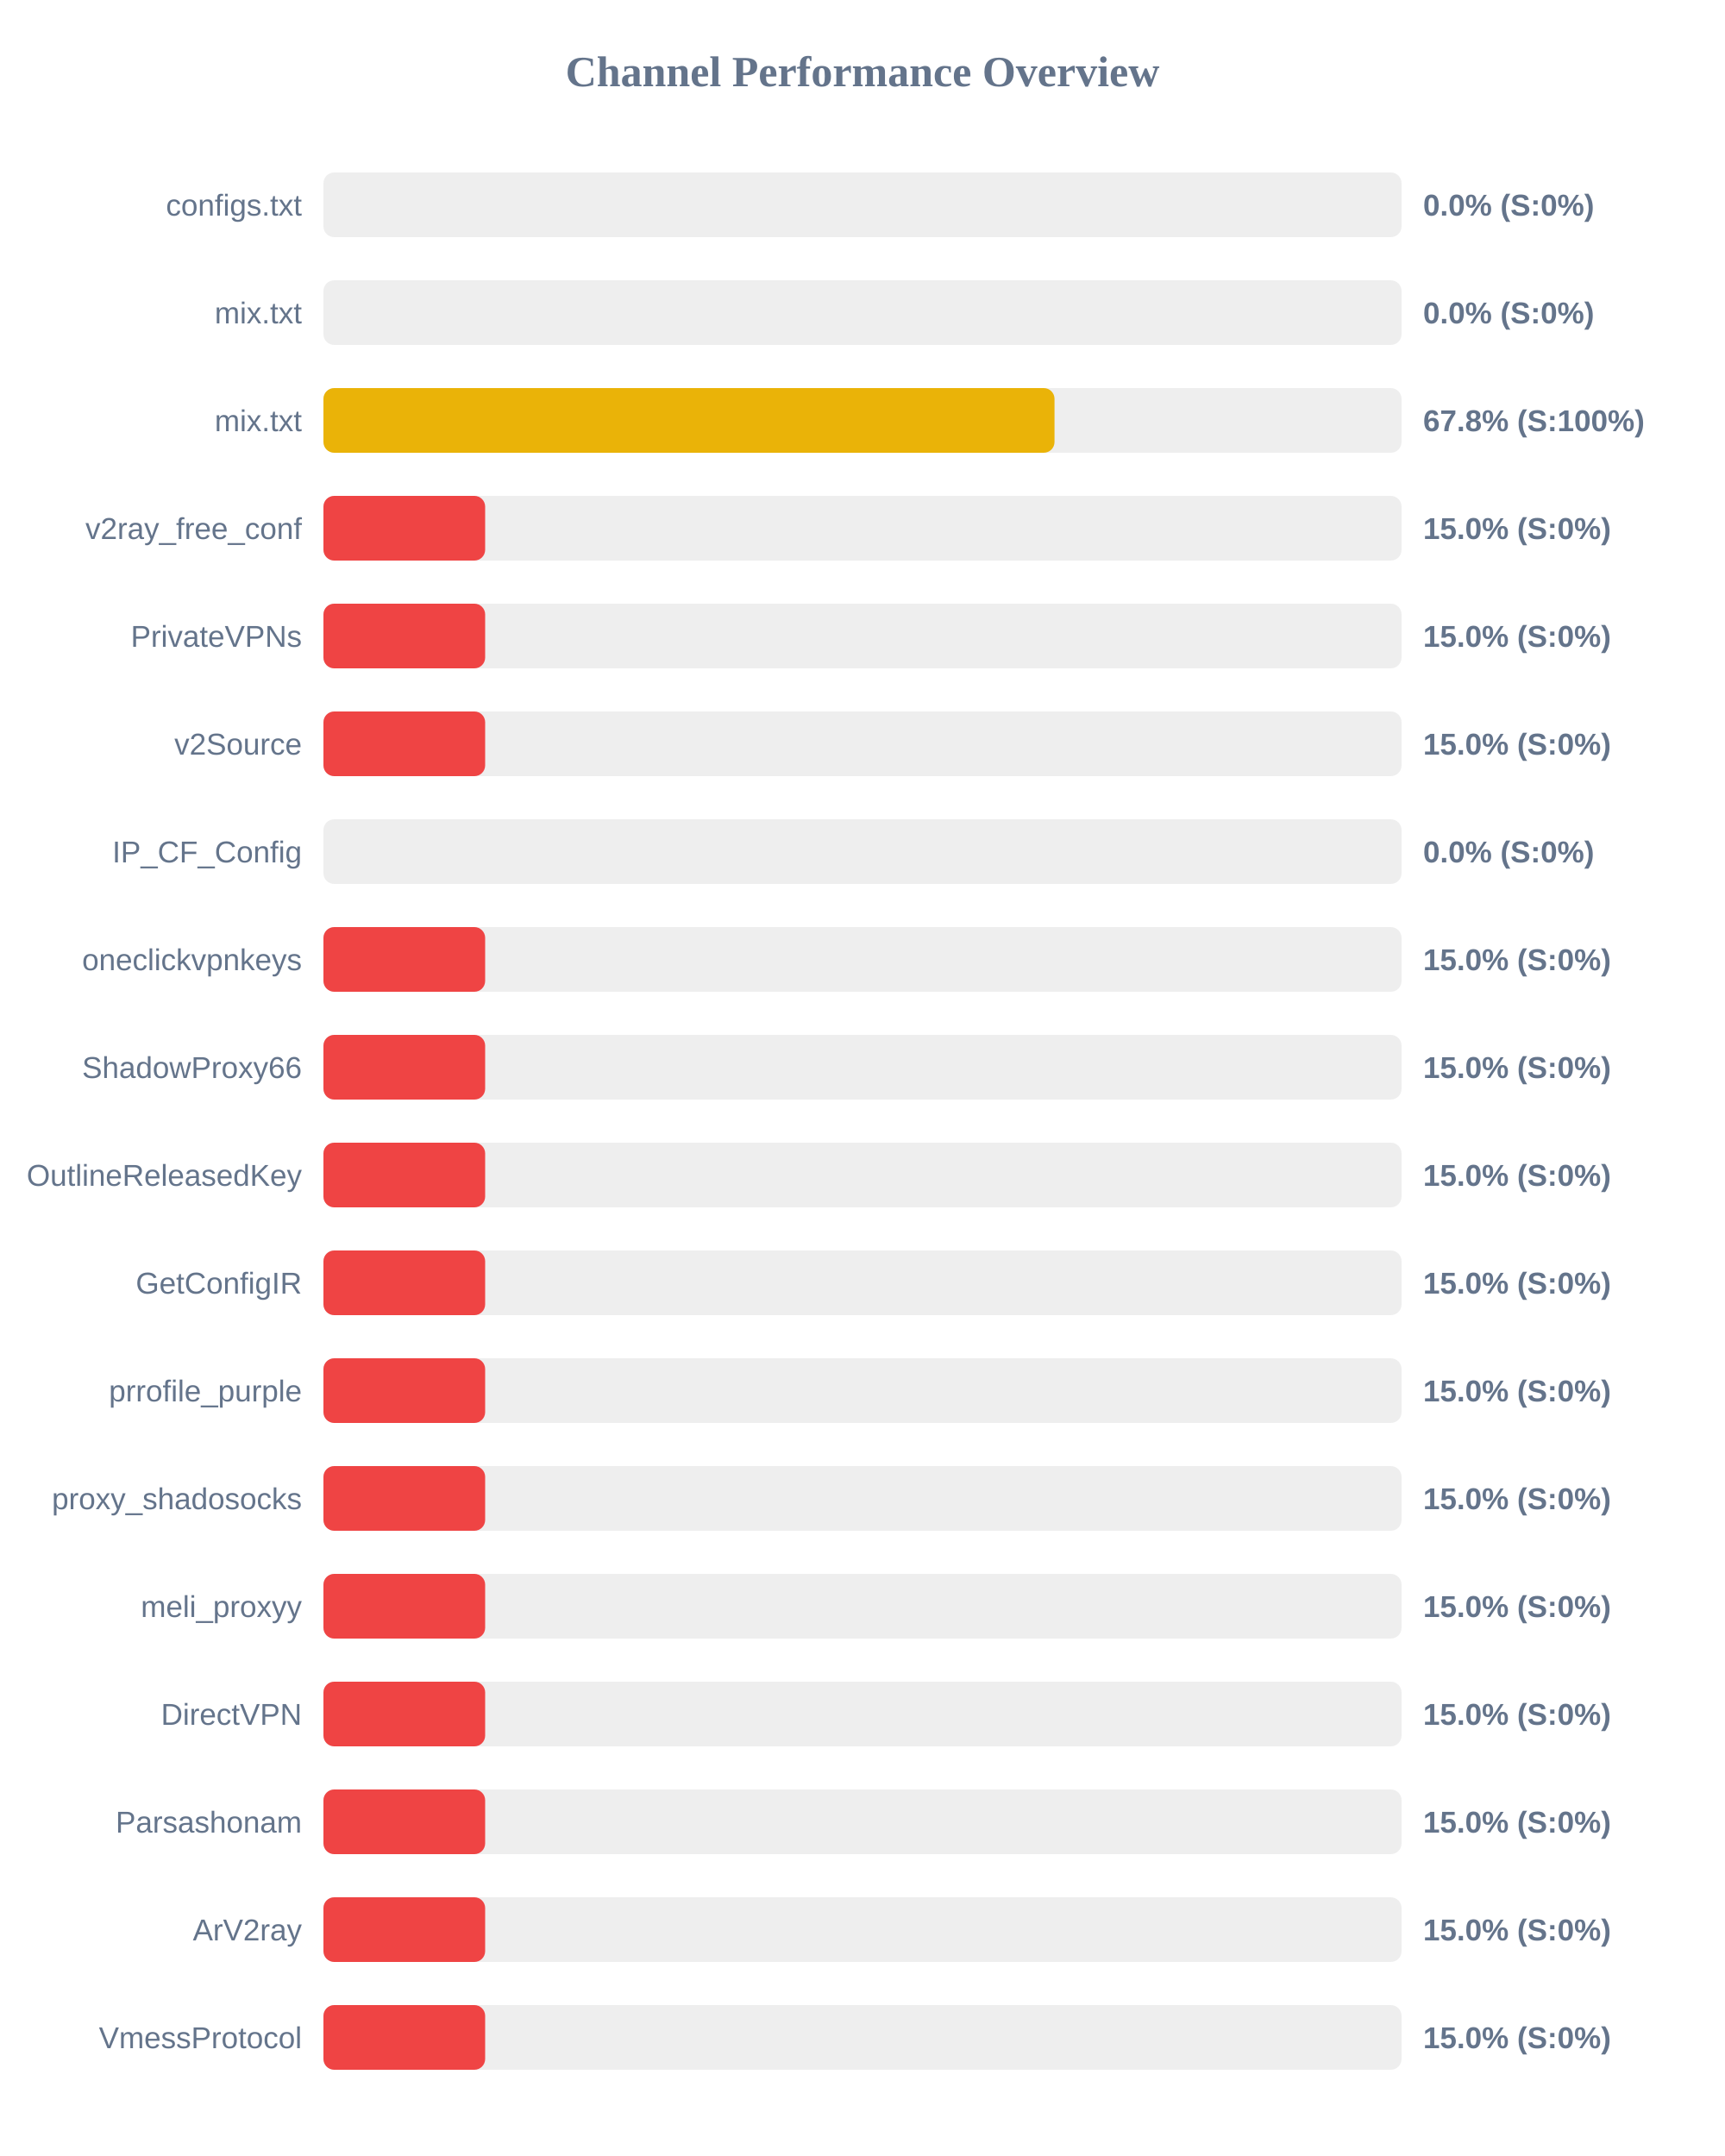
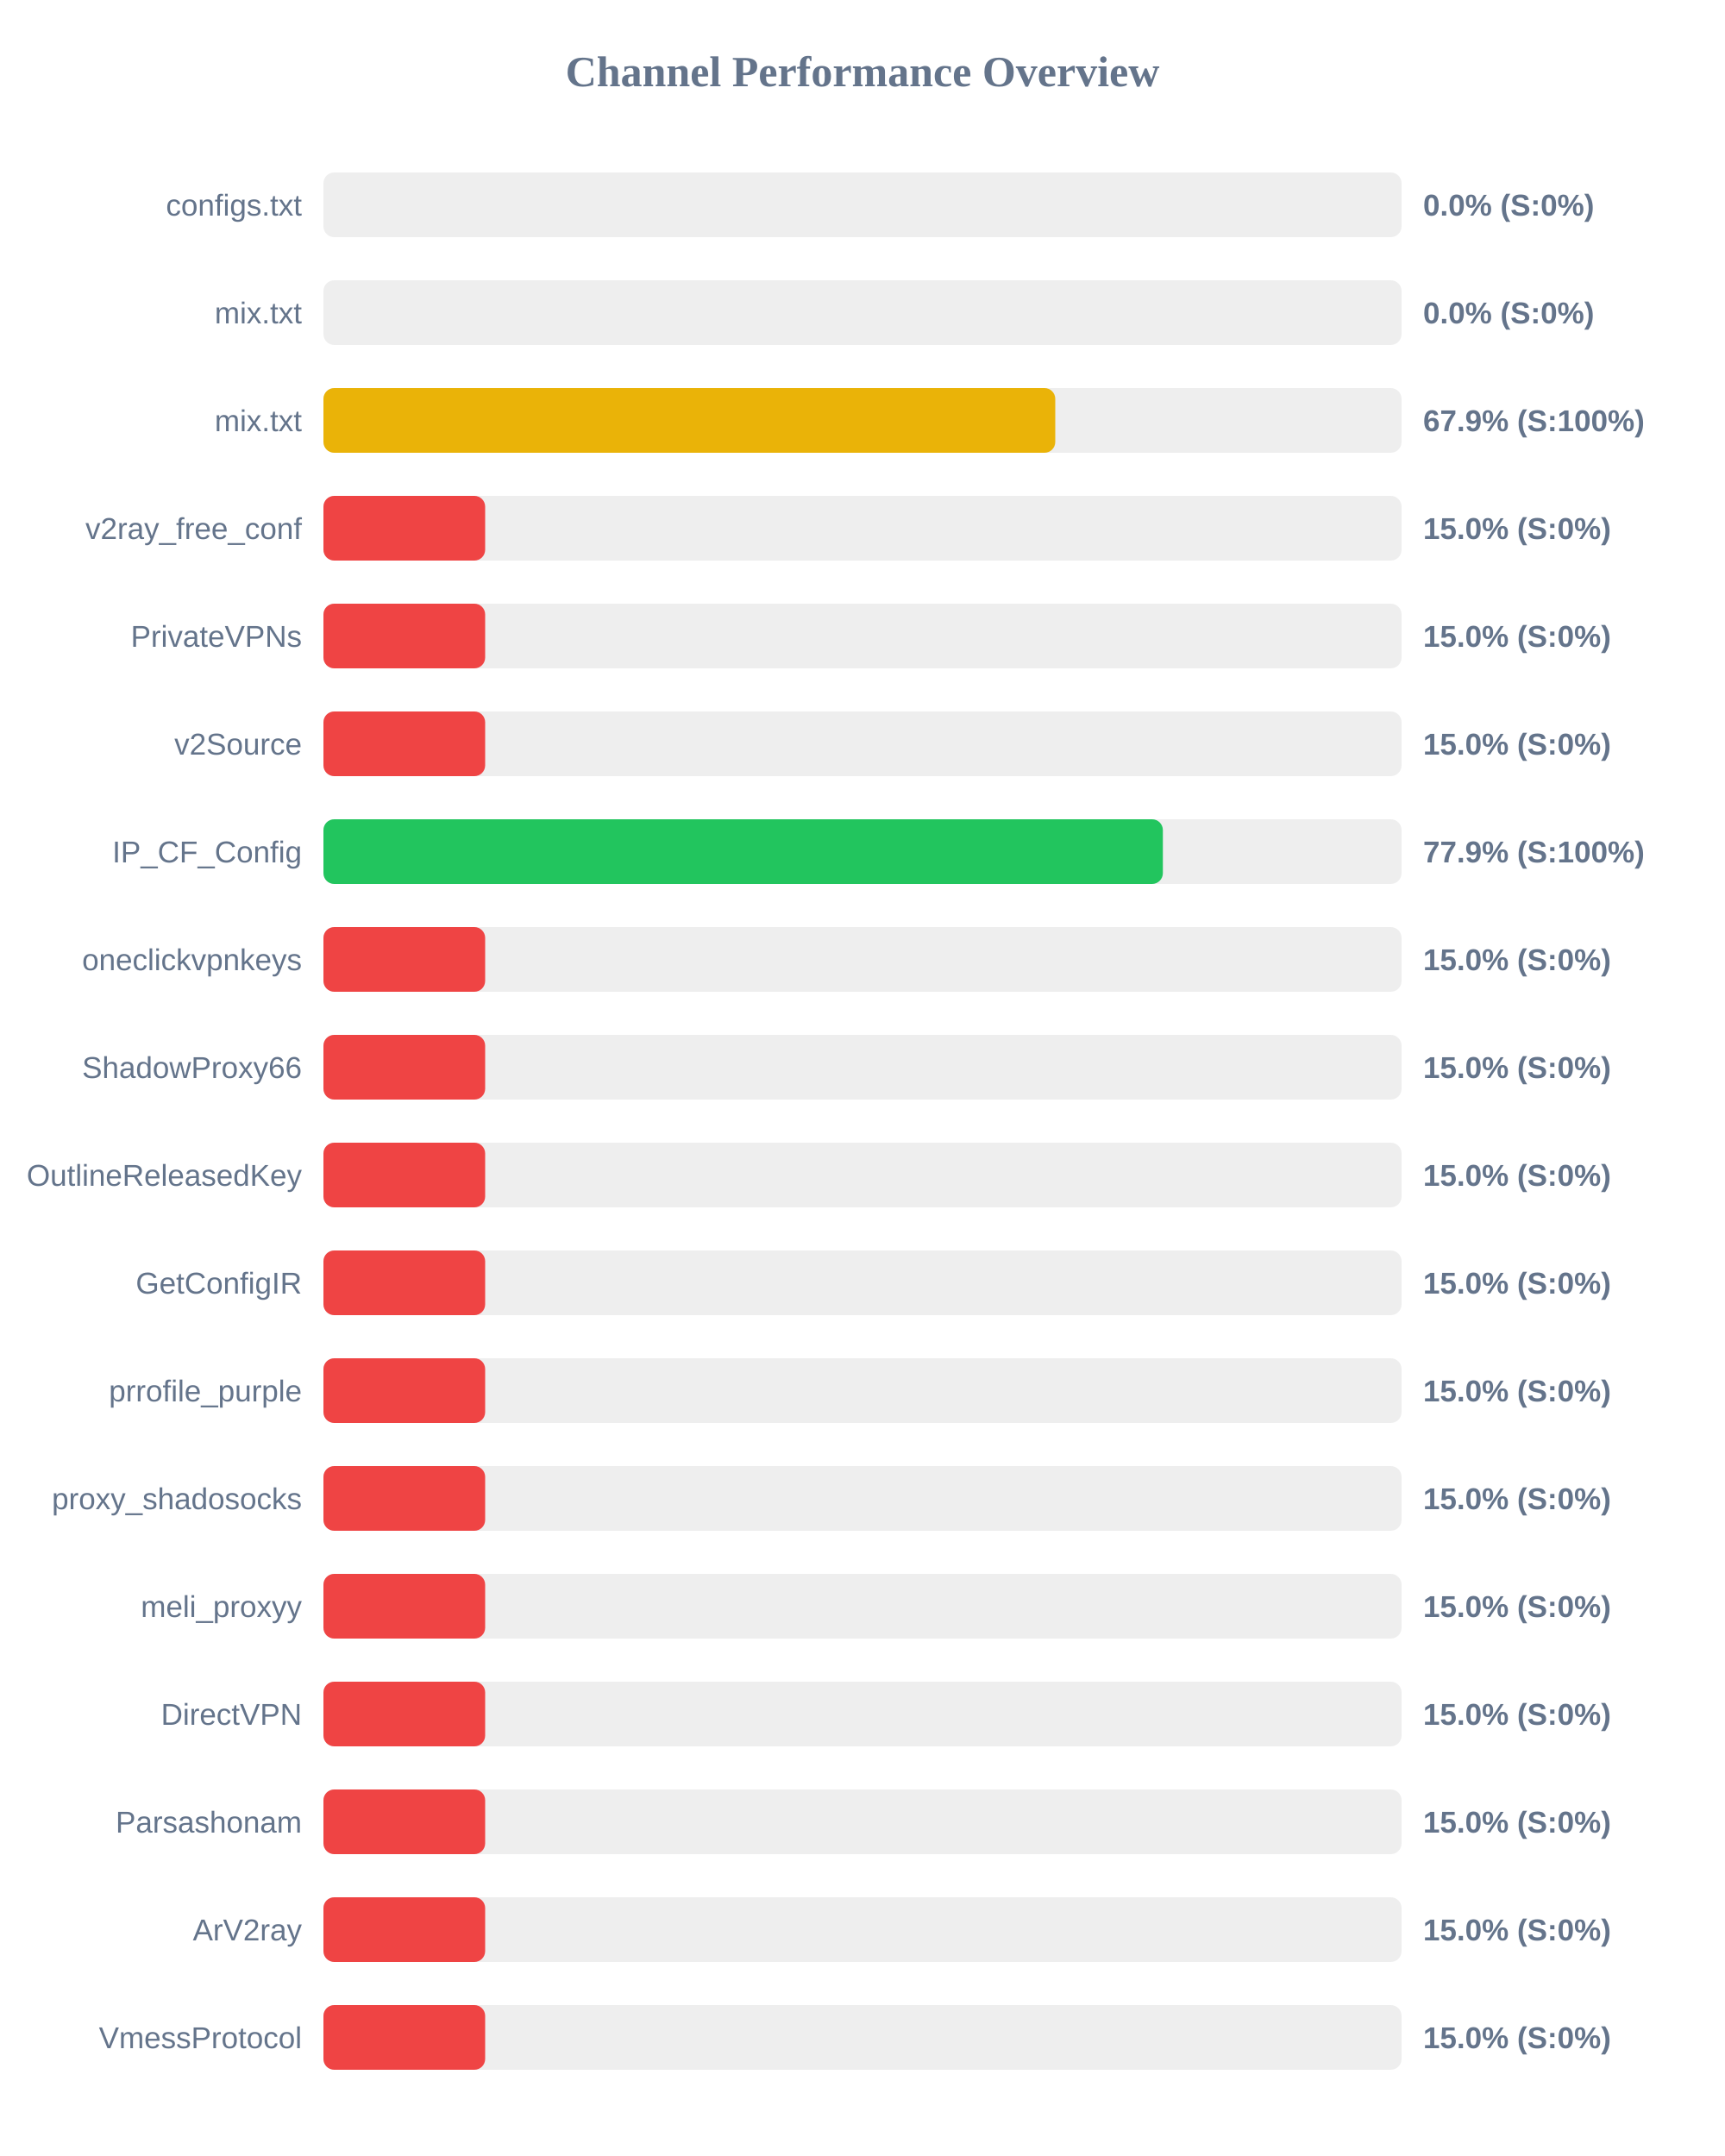
<svg xmlns="http://www.w3.org/2000/svg" width="800" height="1000" version="1.1">
  <style>
        .row { font: 14px Arial; fill: #64748b; }
        .score { font: bold 14px Arial; fill: #64748b; }
    </style>
  <text x="400" y="40" text-anchor="middle" font-size="20px" font-weight="bold" fill="#64748b">Channel Performance Overview</text>
  <rect x="150" y="80" width="500" height="30" fill="#eee" rx="5" />
  <rect x="150" y="80" width="0.0" height="30" fill="#ef4444" rx="5" />
  <text x="140" y="100" text-anchor="end" class="row">configs.txt</text>
  <text x="660" y="100" text-anchor="start" class="score">0.0% (S:0%)</text>
  <rect x="150" y="130" width="500" height="30" fill="#eee" rx="5" />
  <rect x="150" y="130" width="0.0" height="30" fill="#ef4444" rx="5" />
  <text x="140" y="150" text-anchor="end" class="row">mix.txt</text>
  <text x="660" y="150" text-anchor="start" class="score">0.0% (S:0%)</text>
  <rect x="150" y="180" width="500" height="30" fill="#eee" rx="5" />
-   <rect x="150" y="180" width="339.05" height="30" fill="#eab308" rx="5" />
+   <rect x="150" y="180" width="339.4" height="30" fill="#eab308" rx="5" />
  <text x="140" y="200" text-anchor="end" class="row">mix.txt</text>
-   <text x="660" y="200" text-anchor="start" class="score">67.8% (S:100%)</text>
+   <text x="660" y="200" text-anchor="start" class="score">67.9% (S:100%)</text>
  <rect x="150" y="230" width="500" height="30" fill="#eee" rx="5" />
  <rect x="150" y="230" width="75.0" height="30" fill="#ef4444" rx="5" />
  <text x="140" y="250" text-anchor="end" class="row">v2ray_free_conf</text>
  <text x="660" y="250" text-anchor="start" class="score">15.0% (S:0%)</text>
  <rect x="150" y="280" width="500" height="30" fill="#eee" rx="5" />
  <rect x="150" y="280" width="75.0" height="30" fill="#ef4444" rx="5" />
  <text x="140" y="300" text-anchor="end" class="row">PrivateVPNs</text>
  <text x="660" y="300" text-anchor="start" class="score">15.0% (S:0%)</text>
  <rect x="150" y="330" width="500" height="30" fill="#eee" rx="5" />
  <rect x="150" y="330" width="75.0" height="30" fill="#ef4444" rx="5" />
  <text x="140" y="350" text-anchor="end" class="row">v2Source</text>
  <text x="660" y="350" text-anchor="start" class="score">15.0% (S:0%)</text>
  <rect x="150" y="380" width="500" height="30" fill="#eee" rx="5" />
-   <rect x="150" y="380" width="0.0" height="30" fill="#ef4444" rx="5" />
+   <rect x="150" y="380" width="389.3" height="30" fill="#22c55e" rx="5" />
  <text x="140" y="400" text-anchor="end" class="row">IP_CF_Config</text>
-   <text x="660" y="400" text-anchor="start" class="score">0.0% (S:0%)</text>
+   <text x="660" y="400" text-anchor="start" class="score">77.9% (S:100%)</text>
  <rect x="150" y="430" width="500" height="30" fill="#eee" rx="5" />
  <rect x="150" y="430" width="75.0" height="30" fill="#ef4444" rx="5" />
  <text x="140" y="450" text-anchor="end" class="row">oneclickvpnkeys</text>
  <text x="660" y="450" text-anchor="start" class="score">15.0% (S:0%)</text>
  <rect x="150" y="480" width="500" height="30" fill="#eee" rx="5" />
  <rect x="150" y="480" width="75.0" height="30" fill="#ef4444" rx="5" />
  <text x="140" y="500" text-anchor="end" class="row">ShadowProxy66</text>
  <text x="660" y="500" text-anchor="start" class="score">15.0% (S:0%)</text>
  <rect x="150" y="530" width="500" height="30" fill="#eee" rx="5" />
  <rect x="150" y="530" width="75.0" height="30" fill="#ef4444" rx="5" />
  <text x="140" y="550" text-anchor="end" class="row">OutlineReleasedKey</text>
  <text x="660" y="550" text-anchor="start" class="score">15.0% (S:0%)</text>
  <rect x="150" y="580" width="500" height="30" fill="#eee" rx="5" />
  <rect x="150" y="580" width="75.0" height="30" fill="#ef4444" rx="5" />
  <text x="140" y="600" text-anchor="end" class="row">GetConfigIR</text>
  <text x="660" y="600" text-anchor="start" class="score">15.0% (S:0%)</text>
  <rect x="150" y="630" width="500" height="30" fill="#eee" rx="5" />
  <rect x="150" y="630" width="75.0" height="30" fill="#ef4444" rx="5" />
  <text x="140" y="650" text-anchor="end" class="row">prrofile_purple</text>
  <text x="660" y="650" text-anchor="start" class="score">15.0% (S:0%)</text>
  <rect x="150" y="680" width="500" height="30" fill="#eee" rx="5" />
  <rect x="150" y="680" width="75.0" height="30" fill="#ef4444" rx="5" />
  <text x="140" y="700" text-anchor="end" class="row">proxy_shadosocks</text>
  <text x="660" y="700" text-anchor="start" class="score">15.0% (S:0%)</text>
  <rect x="150" y="730" width="500" height="30" fill="#eee" rx="5" />
  <rect x="150" y="730" width="75.0" height="30" fill="#ef4444" rx="5" />
  <text x="140" y="750" text-anchor="end" class="row">meli_proxyy</text>
  <text x="660" y="750" text-anchor="start" class="score">15.0% (S:0%)</text>
  <rect x="150" y="780" width="500" height="30" fill="#eee" rx="5" />
  <rect x="150" y="780" width="75.0" height="30" fill="#ef4444" rx="5" />
  <text x="140" y="800" text-anchor="end" class="row">DirectVPN</text>
  <text x="660" y="800" text-anchor="start" class="score">15.0% (S:0%)</text>
  <rect x="150" y="830" width="500" height="30" fill="#eee" rx="5" />
  <rect x="150" y="830" width="75.0" height="30" fill="#ef4444" rx="5" />
  <text x="140" y="850" text-anchor="end" class="row">Parsashonam</text>
  <text x="660" y="850" text-anchor="start" class="score">15.0% (S:0%)</text>
  <rect x="150" y="880" width="500" height="30" fill="#eee" rx="5" />
  <rect x="150" y="880" width="75.0" height="30" fill="#ef4444" rx="5" />
  <text x="140" y="900" text-anchor="end" class="row">ArV2ray</text>
  <text x="660" y="900" text-anchor="start" class="score">15.0% (S:0%)</text>
  <rect x="150" y="930" width="500" height="30" fill="#eee" rx="5" />
  <rect x="150" y="930" width="75.0" height="30" fill="#ef4444" rx="5" />
  <text x="140" y="950" text-anchor="end" class="row">VmessProtocol</text>
  <text x="660" y="950" text-anchor="start" class="score">15.0% (S:0%)</text>
</svg>
